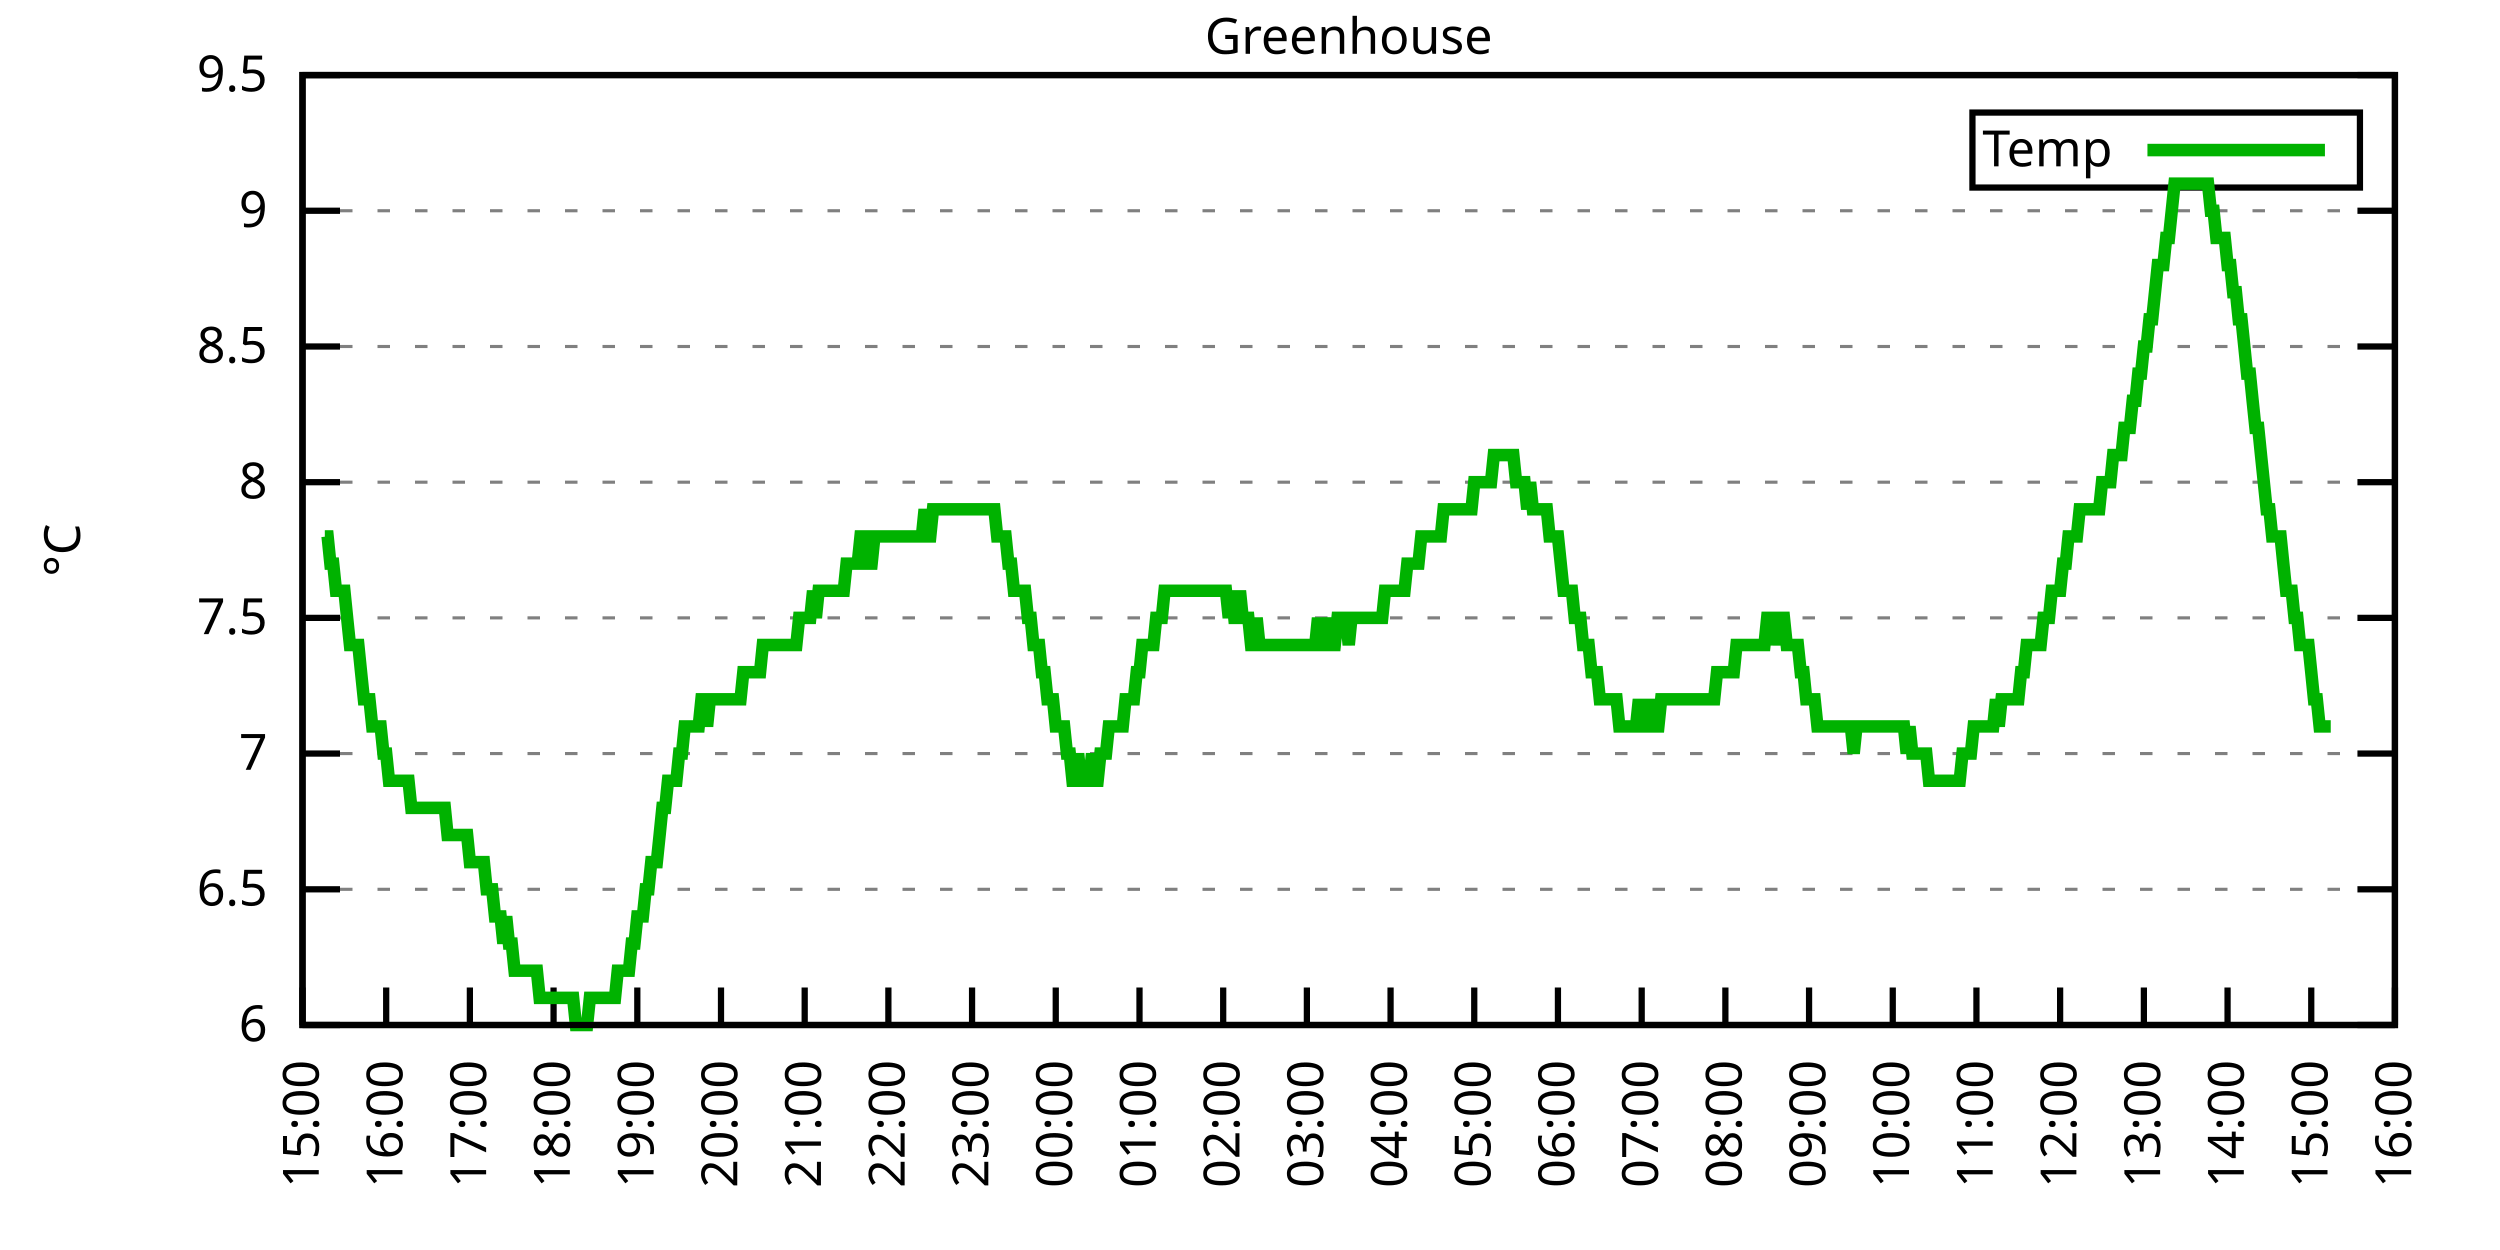
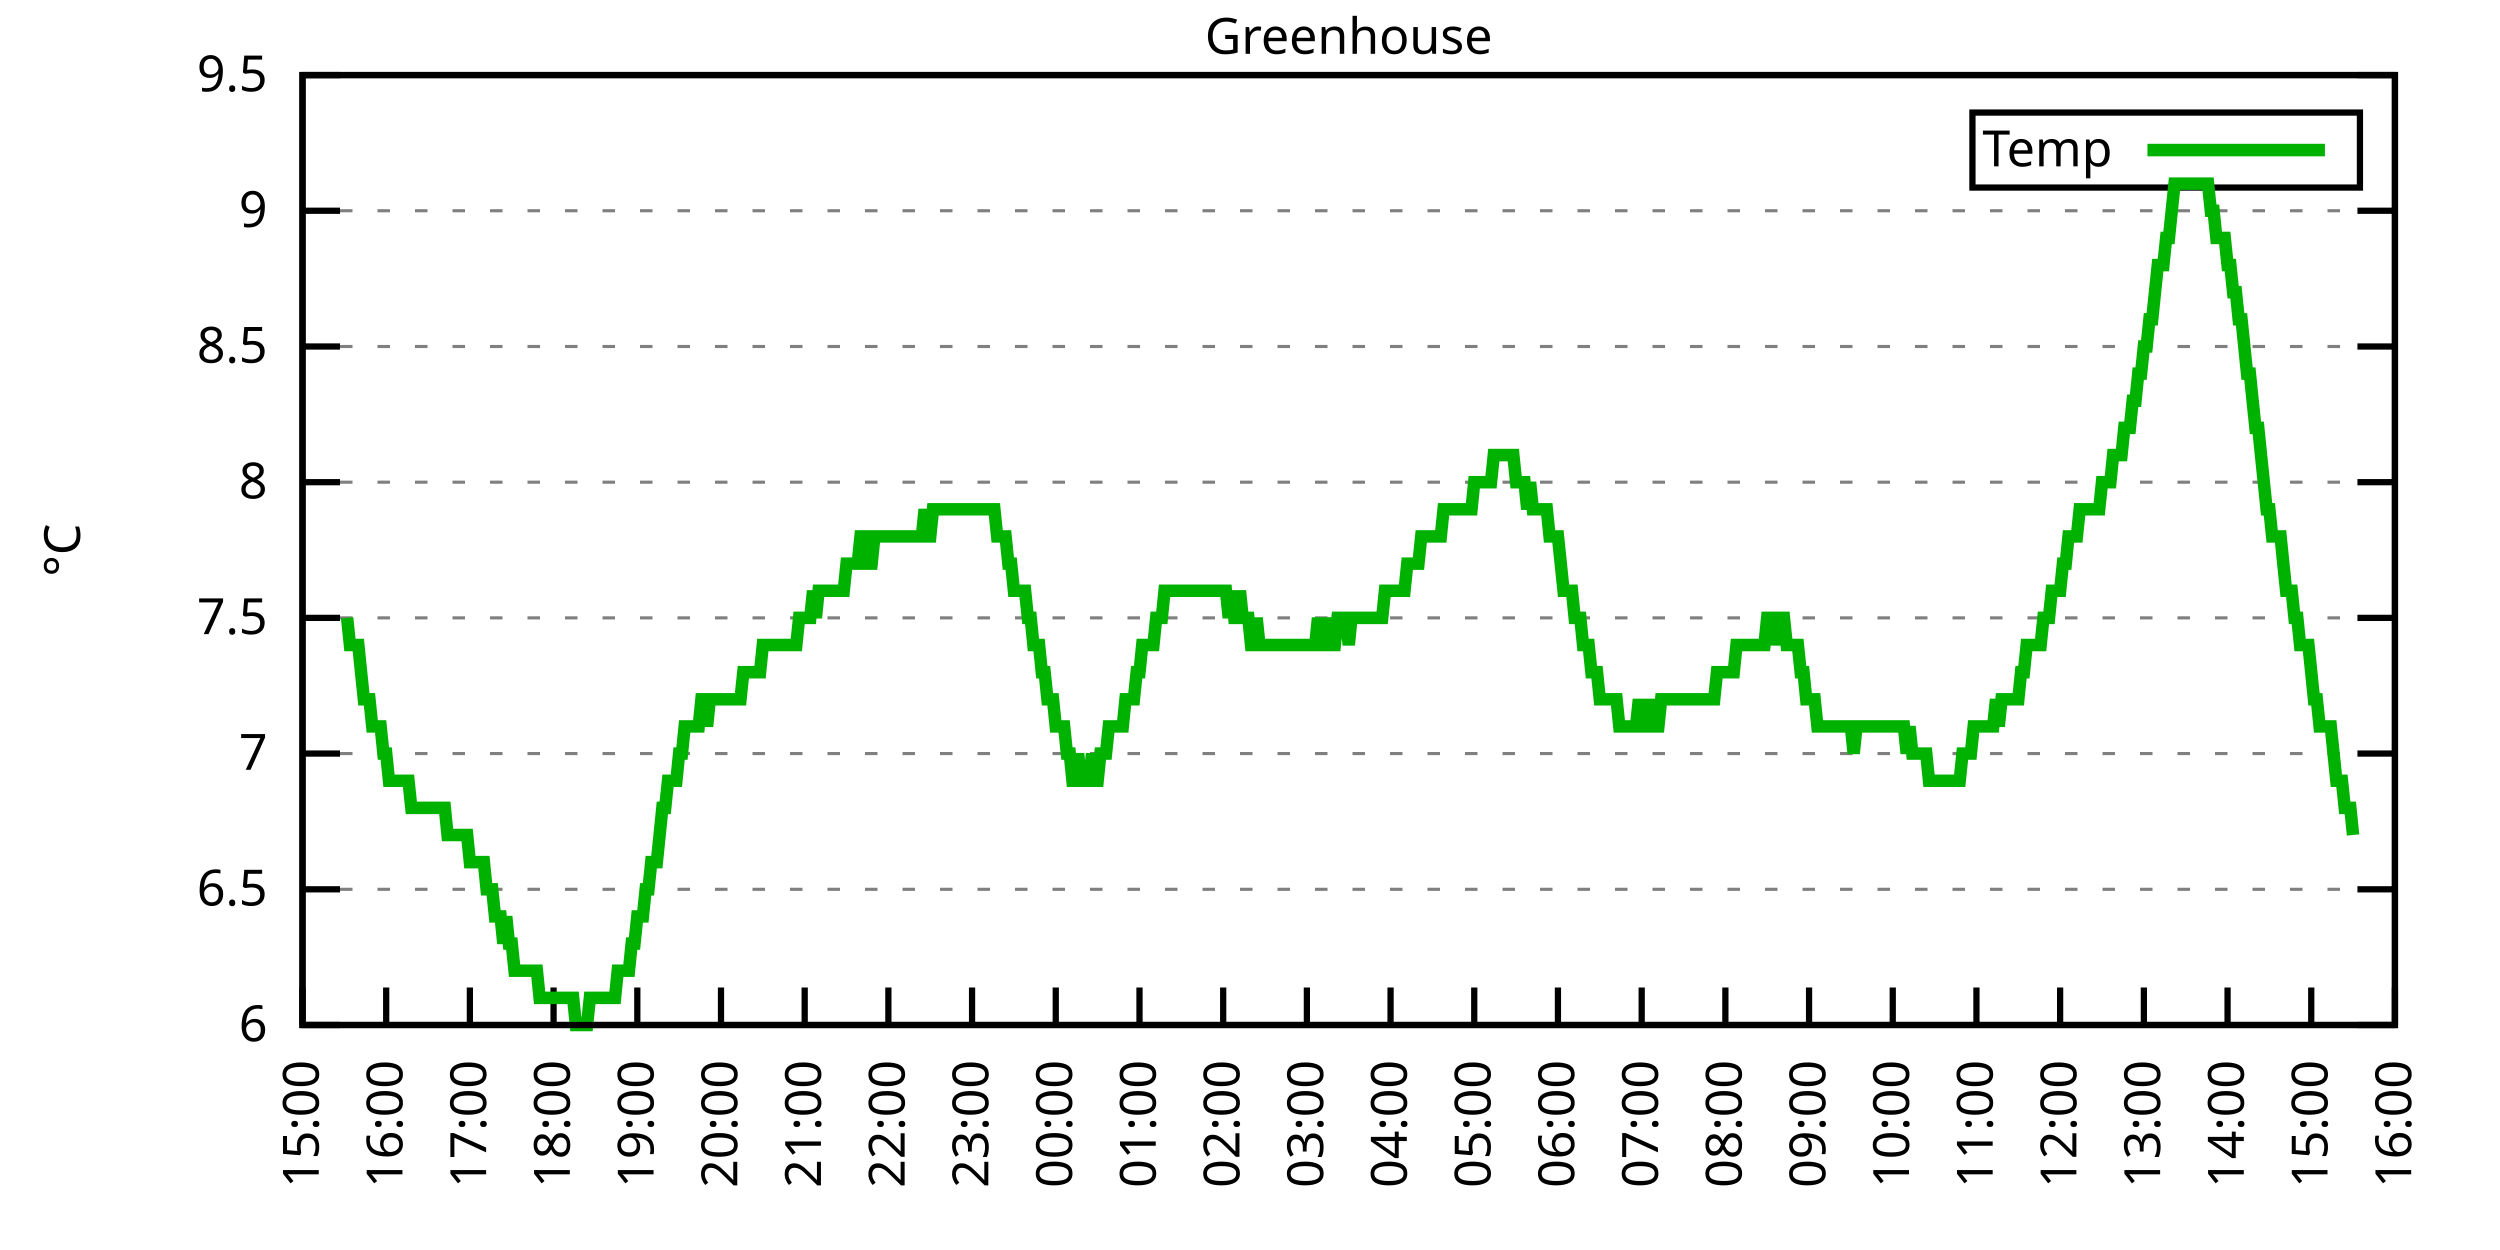
<svg xmlns="http://www.w3.org/2000/svg" xmlns:xlink="http://www.w3.org/1999/xlink" width="400" height="200" viewBox="0 0 400 200">
  <g id="gnuplot_canvas">
    <rect x="0" y="0" width="400" height="200" fill="none" />
    <defs>
      <circle id="gpDot" r="0.5" stroke-width="0.5" stroke="currentColor" />
      <path id="gpPt0" stroke-width="0.333" stroke="currentColor" d="M-1,0 h2 M0,-1 v2" />
      <path id="gpPt1" stroke-width="0.333" stroke="currentColor" d="M-1,-1 L1,1 M1,-1 L-1,1" />
      <path id="gpPt2" stroke-width="0.333" stroke="currentColor" d="M-1,0 L1,0 M0,-1 L0,1 M-1,-1 L1,1 M-1,1 L1,-1" />
      <rect id="gpPt3" stroke-width="0.333" stroke="currentColor" x="-1" y="-1" width="2" height="2" />
      <rect id="gpPt4" stroke-width="0.333" stroke="currentColor" fill="currentColor" x="-1" y="-1" width="2" height="2" />
      <circle id="gpPt5" stroke-width="0.333" stroke="currentColor" cx="0" cy="0" r="1" />
      <use xlink:href="#gpPt5" id="gpPt6" fill="currentColor" stroke="none" />
      <path id="gpPt7" stroke-width="0.333" stroke="currentColor" d="M0,-1.33 L-1.33,0.67 L1.33,0.67 z" />
      <use xlink:href="#gpPt7" id="gpPt8" fill="currentColor" stroke="none" />
      <use xlink:href="#gpPt7" id="gpPt9" stroke="currentColor" transform="rotate(180)" />
      <use xlink:href="#gpPt9" id="gpPt10" fill="currentColor" stroke="none" />
      <use xlink:href="#gpPt3" id="gpPt11" stroke="currentColor" transform="rotate(45)" />
      <use xlink:href="#gpPt11" id="gpPt12" fill="currentColor" stroke="none" />
      <path id="gpPt13" stroke-width="0.333" stroke="currentColor" d="M0,1.330 L1.265,0.411 L0.782,-1.067 L-0.782,-1.076 L-1.265,0.411 z" />
      <use xlink:href="#gpPt13" id="gpPt14" fill="currentColor" stroke="none" />
      <filter id="textbox" filterUnits="objectBoundingBox" x="0" y="0" height="1" width="1">
        <feFlood flood-color="white" flood-opacity="1" result="bgnd" />
        <feComposite in="SourceGraphic" in2="bgnd" operator="atop" />
      </filter>
      <filter id="greybox" filterUnits="objectBoundingBox" x="0" y="0" height="1" width="1">
        <feFlood flood-color="lightgrey" flood-opacity="1" result="grey" />
        <feComposite in="SourceGraphic" in2="grey" operator="atop" />
      </filter>
    </defs>
    <g fill="none" color="white" stroke="currentColor" stroke-width="1.00" stroke-linecap="butt" stroke-linejoin="miter">
</g>
    <g fill="none" color="black" stroke="currentColor" stroke-width="1.00" stroke-linecap="butt" stroke-linejoin="miter">
      <g stroke="none" shape-rendering="crispEdges">
        <polygon fill="rgb(255, 255, 255)" points="48.40,164.00 383.18,164.00 383.18,12.02 48.40,12.02 " />
      </g>
    </g>
    <g fill="none" color="black" stroke="currentColor" stroke-width="1.00" stroke-linecap="butt" stroke-linejoin="miter">
</g>
    <g fill="none" color="black" stroke="black" stroke-width="0.50" stroke-linecap="butt" stroke-linejoin="miter">
</g>
    <g fill="none" color="gray" stroke="currentColor" stroke-width="0.50" stroke-linecap="butt" stroke-linejoin="miter">
      <path stroke="gray" stroke-dasharray="2,4" class="gridline" d="M48.40,164.00 L383.19,164.00  " />
    </g>
    <g fill="none" color="gray" stroke="gray" stroke-width="1.00" stroke-linecap="butt" stroke-linejoin="miter">
</g>
    <g fill="none" color="black" stroke="currentColor" stroke-width="1.00" stroke-linecap="butt" stroke-linejoin="miter">
      <path stroke="black" d="M48.40,164.00 L54.40,164.00 M383.19,164.00 L377.19,164.00  " />
      <g transform="translate(42.80,166.60)" stroke="none" fill="black" font-family="Sans" font-size="8.00" text-anchor="end">
        <text>
          <tspan font-family="Sans"> 6</tspan>
        </text>
      </g>
    </g>
    <g fill="none" color="black" stroke="currentColor" stroke-width="1.00" stroke-linecap="butt" stroke-linejoin="miter">
</g>
    <g fill="none" color="black" stroke="black" stroke-width="0.50" stroke-linecap="butt" stroke-linejoin="miter">
</g>
    <g fill="none" color="gray" stroke="currentColor" stroke-width="0.50" stroke-linecap="butt" stroke-linejoin="miter">
      <path stroke="gray" stroke-dasharray="2,4" class="gridline" d="M48.40,142.29 L383.19,142.29  " />
    </g>
    <g fill="none" color="gray" stroke="gray" stroke-width="1.00" stroke-linecap="butt" stroke-linejoin="miter">
</g>
    <g fill="none" color="black" stroke="currentColor" stroke-width="1.00" stroke-linecap="butt" stroke-linejoin="miter">
      <path stroke="black" d="M48.40,142.29 L54.40,142.29 M383.19,142.29 L377.19,142.29  " />
      <g transform="translate(42.80,144.89)" stroke="none" fill="black" font-family="Sans" font-size="8.00" text-anchor="end">
        <text>
          <tspan font-family="Sans"> 6.5</tspan>
        </text>
      </g>
    </g>
    <g fill="none" color="black" stroke="currentColor" stroke-width="1.00" stroke-linecap="butt" stroke-linejoin="miter">
</g>
    <g fill="none" color="black" stroke="black" stroke-width="0.50" stroke-linecap="butt" stroke-linejoin="miter">
</g>
    <g fill="none" color="gray" stroke="currentColor" stroke-width="0.50" stroke-linecap="butt" stroke-linejoin="miter">
      <path stroke="gray" stroke-dasharray="2,4" class="gridline" d="M48.40,120.57 L383.19,120.57  " />
    </g>
    <g fill="none" color="gray" stroke="gray" stroke-width="1.00" stroke-linecap="butt" stroke-linejoin="miter">
</g>
    <g fill="none" color="black" stroke="currentColor" stroke-width="1.00" stroke-linecap="butt" stroke-linejoin="miter">
      <path stroke="black" d="M48.40,120.57 L54.40,120.57 M383.19,120.57 L377.19,120.57  " />
      <g transform="translate(42.80,123.17)" stroke="none" fill="black" font-family="Sans" font-size="8.00" text-anchor="end">
        <text>
          <tspan font-family="Sans"> 7</tspan>
        </text>
      </g>
    </g>
    <g fill="none" color="black" stroke="currentColor" stroke-width="1.00" stroke-linecap="butt" stroke-linejoin="miter">
</g>
    <g fill="none" color="black" stroke="black" stroke-width="0.50" stroke-linecap="butt" stroke-linejoin="miter">
</g>
    <g fill="none" color="gray" stroke="currentColor" stroke-width="0.50" stroke-linecap="butt" stroke-linejoin="miter">
      <path stroke="gray" stroke-dasharray="2,4" class="gridline" d="M48.40,98.86 L383.19,98.86  " />
    </g>
    <g fill="none" color="gray" stroke="gray" stroke-width="1.00" stroke-linecap="butt" stroke-linejoin="miter">
</g>
    <g fill="none" color="black" stroke="currentColor" stroke-width="1.00" stroke-linecap="butt" stroke-linejoin="miter">
      <path stroke="black" d="M48.40,98.86 L54.40,98.86 M383.19,98.86 L377.19,98.86  " />
      <g transform="translate(42.80,101.46)" stroke="none" fill="black" font-family="Sans" font-size="8.00" text-anchor="end">
        <text>
          <tspan font-family="Sans"> 7.5</tspan>
        </text>
      </g>
    </g>
    <g fill="none" color="black" stroke="currentColor" stroke-width="1.00" stroke-linecap="butt" stroke-linejoin="miter">
</g>
    <g fill="none" color="black" stroke="black" stroke-width="0.50" stroke-linecap="butt" stroke-linejoin="miter">
</g>
    <g fill="none" color="gray" stroke="currentColor" stroke-width="0.50" stroke-linecap="butt" stroke-linejoin="miter">
      <path stroke="gray" stroke-dasharray="2,4" class="gridline" d="M48.40,77.15 L383.19,77.15  " />
    </g>
    <g fill="none" color="gray" stroke="gray" stroke-width="1.00" stroke-linecap="butt" stroke-linejoin="miter">
</g>
    <g fill="none" color="black" stroke="currentColor" stroke-width="1.00" stroke-linecap="butt" stroke-linejoin="miter">
      <path stroke="black" d="M48.40,77.15 L54.40,77.15 M383.19,77.15 L377.19,77.15  " />
      <g transform="translate(42.80,79.75)" stroke="none" fill="black" font-family="Sans" font-size="8.00" text-anchor="end">
        <text>
          <tspan font-family="Sans"> 8</tspan>
        </text>
      </g>
    </g>
    <g fill="none" color="black" stroke="currentColor" stroke-width="1.00" stroke-linecap="butt" stroke-linejoin="miter">
</g>
    <g fill="none" color="black" stroke="black" stroke-width="0.50" stroke-linecap="butt" stroke-linejoin="miter">
</g>
    <g fill="none" color="gray" stroke="currentColor" stroke-width="0.50" stroke-linecap="butt" stroke-linejoin="miter">
      <path stroke="gray" stroke-dasharray="2,4" class="gridline" d="M48.40,55.44 L383.19,55.44  " />
    </g>
    <g fill="none" color="gray" stroke="gray" stroke-width="1.00" stroke-linecap="butt" stroke-linejoin="miter">
</g>
    <g fill="none" color="black" stroke="currentColor" stroke-width="1.00" stroke-linecap="butt" stroke-linejoin="miter">
      <path stroke="black" d="M48.40,55.44 L54.40,55.44 M383.19,55.44 L377.19,55.44  " />
      <g transform="translate(42.80,58.04)" stroke="none" fill="black" font-family="Sans" font-size="8.00" text-anchor="end">
        <text>
          <tspan font-family="Sans"> 8.5</tspan>
        </text>
      </g>
    </g>
    <g fill="none" color="black" stroke="currentColor" stroke-width="1.00" stroke-linecap="butt" stroke-linejoin="miter">
</g>
    <g fill="none" color="black" stroke="black" stroke-width="0.50" stroke-linecap="butt" stroke-linejoin="miter">
</g>
    <g fill="none" color="gray" stroke="currentColor" stroke-width="0.50" stroke-linecap="butt" stroke-linejoin="miter">
      <path stroke="gray" stroke-dasharray="2,4" class="gridline" d="M48.40,33.72 L383.19,33.72  " />
    </g>
    <g fill="none" color="gray" stroke="gray" stroke-width="1.00" stroke-linecap="butt" stroke-linejoin="miter">
</g>
    <g fill="none" color="black" stroke="currentColor" stroke-width="1.00" stroke-linecap="butt" stroke-linejoin="miter">
      <path stroke="black" d="M48.40,33.72 L54.40,33.72 M383.19,33.72 L377.19,33.72  " />
      <g transform="translate(42.80,36.32)" stroke="none" fill="black" font-family="Sans" font-size="8.00" text-anchor="end">
        <text>
          <tspan font-family="Sans"> 9</tspan>
        </text>
      </g>
    </g>
    <g fill="none" color="black" stroke="currentColor" stroke-width="1.00" stroke-linecap="butt" stroke-linejoin="miter">
</g>
    <g fill="none" color="black" stroke="black" stroke-width="0.50" stroke-linecap="butt" stroke-linejoin="miter">
</g>
    <g fill="none" color="gray" stroke="currentColor" stroke-width="0.50" stroke-linecap="butt" stroke-linejoin="miter">
      <path stroke="gray" stroke-dasharray="2,4" class="gridline" d="M48.40,12.01 L383.19,12.01  " />
    </g>
    <g fill="none" color="gray" stroke="gray" stroke-width="1.00" stroke-linecap="butt" stroke-linejoin="miter">
</g>
    <g fill="none" color="black" stroke="currentColor" stroke-width="1.00" stroke-linecap="butt" stroke-linejoin="miter">
      <path stroke="black" d="M48.40,12.01 L54.40,12.01 M383.19,12.01 L377.19,12.01  " />
      <g transform="translate(42.80,14.61)" stroke="none" fill="black" font-family="Sans" font-size="8.00" text-anchor="end">
        <text>
          <tspan font-family="Sans"> 9.5</tspan>
        </text>
      </g>
    </g>
    <g fill="none" color="black" stroke="currentColor" stroke-width="1.00" stroke-linecap="butt" stroke-linejoin="miter">
      <path stroke="black" d="M48.40,164.00 L48.40,158.00  " />
      <g transform="translate(51.00,169.60) rotate(270.00)" stroke="none" fill="black" font-family="Sans" font-size="8.00" text-anchor="end">
        <text>
          <tspan font-family="Sans">15:00</tspan>
        </text>
      </g>
    </g>
    <g fill="none" color="black" stroke="currentColor" stroke-width="1.00" stroke-linecap="butt" stroke-linejoin="miter">
      <path stroke="black" d="M61.79,164.00 L61.79,158.00  " />
      <g transform="translate(64.39,169.60) rotate(270.00)" stroke="none" fill="black" font-family="Sans" font-size="8.00" text-anchor="end">
        <text>
          <tspan font-family="Sans">16:00</tspan>
        </text>
      </g>
    </g>
    <g fill="none" color="black" stroke="currentColor" stroke-width="1.00" stroke-linecap="butt" stroke-linejoin="miter">
      <path stroke="black" d="M75.18,164.00 L75.18,158.00  " />
      <g transform="translate(77.78,169.60) rotate(270.00)" stroke="none" fill="black" font-family="Sans" font-size="8.00" text-anchor="end">
        <text>
          <tspan font-family="Sans">17:00</tspan>
        </text>
      </g>
    </g>
    <g fill="none" color="black" stroke="currentColor" stroke-width="1.00" stroke-linecap="butt" stroke-linejoin="miter">
      <path stroke="black" d="M88.57,164.00 L88.57,158.00  " />
      <g transform="translate(91.17,169.60) rotate(270.00)" stroke="none" fill="black" font-family="Sans" font-size="8.00" text-anchor="end">
        <text>
          <tspan font-family="Sans">18:00</tspan>
        </text>
      </g>
    </g>
    <g fill="none" color="black" stroke="currentColor" stroke-width="1.00" stroke-linecap="butt" stroke-linejoin="miter">
      <path stroke="black" d="M101.97,164.00 L101.97,158.00  " />
      <g transform="translate(104.57,169.60) rotate(270.00)" stroke="none" fill="black" font-family="Sans" font-size="8.00" text-anchor="end">
        <text>
          <tspan font-family="Sans">19:00</tspan>
        </text>
      </g>
    </g>
    <g fill="none" color="black" stroke="currentColor" stroke-width="1.00" stroke-linecap="butt" stroke-linejoin="miter">
      <path stroke="black" d="M115.36,164.00 L115.36,158.00  " />
      <g transform="translate(117.96,169.60) rotate(270.00)" stroke="none" fill="black" font-family="Sans" font-size="8.00" text-anchor="end">
        <text>
          <tspan font-family="Sans">20:00</tspan>
        </text>
      </g>
    </g>
    <g fill="none" color="black" stroke="currentColor" stroke-width="1.00" stroke-linecap="butt" stroke-linejoin="miter">
      <path stroke="black" d="M128.75,164.00 L128.75,158.00  " />
      <g transform="translate(131.35,169.60) rotate(270.00)" stroke="none" fill="black" font-family="Sans" font-size="8.00" text-anchor="end">
        <text>
          <tspan font-family="Sans">21:00</tspan>
        </text>
      </g>
    </g>
    <g fill="none" color="black" stroke="currentColor" stroke-width="1.00" stroke-linecap="butt" stroke-linejoin="miter">
      <path stroke="black" d="M142.14,164.00 L142.14,158.00  " />
      <g transform="translate(144.74,169.60) rotate(270.00)" stroke="none" fill="black" font-family="Sans" font-size="8.00" text-anchor="end">
        <text>
          <tspan font-family="Sans">22:00</tspan>
        </text>
      </g>
    </g>
    <g fill="none" color="black" stroke="currentColor" stroke-width="1.00" stroke-linecap="butt" stroke-linejoin="miter">
      <path stroke="black" d="M155.53,164.00 L155.53,158.00  " />
      <g transform="translate(158.13,169.60) rotate(270.00)" stroke="none" fill="black" font-family="Sans" font-size="8.00" text-anchor="end">
        <text>
          <tspan font-family="Sans">23:00</tspan>
        </text>
      </g>
    </g>
    <g fill="none" color="black" stroke="currentColor" stroke-width="1.00" stroke-linecap="butt" stroke-linejoin="miter">
      <path stroke="black" d="M168.92,164.00 L168.92,158.00  " />
      <g transform="translate(171.52,169.60) rotate(270.00)" stroke="none" fill="black" font-family="Sans" font-size="8.00" text-anchor="end">
        <text>
          <tspan font-family="Sans">00:00</tspan>
        </text>
      </g>
    </g>
    <g fill="none" color="black" stroke="currentColor" stroke-width="1.00" stroke-linecap="butt" stroke-linejoin="miter">
      <path stroke="black" d="M182.32,164.00 L182.32,158.00  " />
      <g transform="translate(184.92,169.60) rotate(270.00)" stroke="none" fill="black" font-family="Sans" font-size="8.00" text-anchor="end">
        <text>
          <tspan font-family="Sans">01:00</tspan>
        </text>
      </g>
    </g>
    <g fill="none" color="black" stroke="currentColor" stroke-width="1.00" stroke-linecap="butt" stroke-linejoin="miter">
      <path stroke="black" d="M195.71,164.00 L195.71,158.00  " />
      <g transform="translate(198.31,169.60) rotate(270.00)" stroke="none" fill="black" font-family="Sans" font-size="8.00" text-anchor="end">
        <text>
          <tspan font-family="Sans">02:00</tspan>
        </text>
      </g>
    </g>
    <g fill="none" color="black" stroke="currentColor" stroke-width="1.00" stroke-linecap="butt" stroke-linejoin="miter">
      <path stroke="black" d="M209.10,164.00 L209.10,158.00  " />
      <g transform="translate(211.70,169.60) rotate(270.00)" stroke="none" fill="black" font-family="Sans" font-size="8.00" text-anchor="end">
        <text>
          <tspan font-family="Sans">03:00</tspan>
        </text>
      </g>
    </g>
    <g fill="none" color="black" stroke="currentColor" stroke-width="1.00" stroke-linecap="butt" stroke-linejoin="miter">
      <path stroke="black" d="M222.49,164.00 L222.49,158.00  " />
      <g transform="translate(225.09,169.60) rotate(270.00)" stroke="none" fill="black" font-family="Sans" font-size="8.00" text-anchor="end">
        <text>
          <tspan font-family="Sans">04:00</tspan>
        </text>
      </g>
    </g>
    <g fill="none" color="black" stroke="currentColor" stroke-width="1.00" stroke-linecap="butt" stroke-linejoin="miter">
      <path stroke="black" d="M235.88,164.00 L235.88,158.00  " />
      <g transform="translate(238.48,169.60) rotate(270.00)" stroke="none" fill="black" font-family="Sans" font-size="8.00" text-anchor="end">
        <text>
          <tspan font-family="Sans">05:00</tspan>
        </text>
      </g>
    </g>
    <g fill="none" color="black" stroke="currentColor" stroke-width="1.00" stroke-linecap="butt" stroke-linejoin="miter">
      <path stroke="black" d="M249.27,164.00 L249.27,158.00  " />
      <g transform="translate(251.87,169.60) rotate(270.00)" stroke="none" fill="black" font-family="Sans" font-size="8.00" text-anchor="end">
        <text>
          <tspan font-family="Sans">06:00</tspan>
        </text>
      </g>
    </g>
    <g fill="none" color="black" stroke="currentColor" stroke-width="1.00" stroke-linecap="butt" stroke-linejoin="miter">
      <path stroke="black" d="M262.67,164.00 L262.67,158.00  " />
      <g transform="translate(265.27,169.60) rotate(270.00)" stroke="none" fill="black" font-family="Sans" font-size="8.00" text-anchor="end">
        <text>
          <tspan font-family="Sans">07:00</tspan>
        </text>
      </g>
    </g>
    <g fill="none" color="black" stroke="currentColor" stroke-width="1.00" stroke-linecap="butt" stroke-linejoin="miter">
      <path stroke="black" d="M276.06,164.00 L276.06,158.00  " />
      <g transform="translate(278.66,169.60) rotate(270.00)" stroke="none" fill="black" font-family="Sans" font-size="8.00" text-anchor="end">
        <text>
          <tspan font-family="Sans">08:00</tspan>
        </text>
      </g>
    </g>
    <g fill="none" color="black" stroke="currentColor" stroke-width="1.00" stroke-linecap="butt" stroke-linejoin="miter">
      <path stroke="black" d="M289.45,164.00 L289.45,158.00  " />
      <g transform="translate(292.05,169.60) rotate(270.00)" stroke="none" fill="black" font-family="Sans" font-size="8.00" text-anchor="end">
        <text>
          <tspan font-family="Sans">09:00</tspan>
        </text>
      </g>
    </g>
    <g fill="none" color="black" stroke="currentColor" stroke-width="1.00" stroke-linecap="butt" stroke-linejoin="miter">
      <path stroke="black" d="M302.84,164.00 L302.84,158.00  " />
      <g transform="translate(305.44,169.60) rotate(270.00)" stroke="none" fill="black" font-family="Sans" font-size="8.00" text-anchor="end">
        <text>
          <tspan font-family="Sans">10:00</tspan>
        </text>
      </g>
    </g>
    <g fill="none" color="black" stroke="currentColor" stroke-width="1.00" stroke-linecap="butt" stroke-linejoin="miter">
      <path stroke="black" d="M316.23,164.00 L316.23,158.00  " />
      <g transform="translate(318.83,169.60) rotate(270.00)" stroke="none" fill="black" font-family="Sans" font-size="8.00" text-anchor="end">
        <text>
          <tspan font-family="Sans">11:00</tspan>
        </text>
      </g>
    </g>
    <g fill="none" color="black" stroke="currentColor" stroke-width="1.00" stroke-linecap="butt" stroke-linejoin="miter">
      <path stroke="black" d="M329.62,164.00 L329.62,158.00  " />
      <g transform="translate(332.22,169.60) rotate(270.00)" stroke="none" fill="black" font-family="Sans" font-size="8.00" text-anchor="end">
        <text>
          <tspan font-family="Sans">12:00</tspan>
        </text>
      </g>
    </g>
    <g fill="none" color="black" stroke="currentColor" stroke-width="1.00" stroke-linecap="butt" stroke-linejoin="miter">
      <path stroke="black" d="M343.02,164.00 L343.02,158.00  " />
      <g transform="translate(345.62,169.60) rotate(270.00)" stroke="none" fill="black" font-family="Sans" font-size="8.00" text-anchor="end">
        <text>
          <tspan font-family="Sans">13:00</tspan>
        </text>
      </g>
    </g>
    <g fill="none" color="black" stroke="currentColor" stroke-width="1.00" stroke-linecap="butt" stroke-linejoin="miter">
      <path stroke="black" d="M356.41,164.00 L356.41,158.00  " />
      <g transform="translate(359.01,169.60) rotate(270.00)" stroke="none" fill="black" font-family="Sans" font-size="8.00" text-anchor="end">
        <text>
          <tspan font-family="Sans">14:00</tspan>
        </text>
      </g>
    </g>
    <g fill="none" color="black" stroke="currentColor" stroke-width="1.00" stroke-linecap="butt" stroke-linejoin="miter">
      <path stroke="black" d="M369.80,164.00 L369.80,158.00  " />
      <g transform="translate(372.40,169.60) rotate(270.00)" stroke="none" fill="black" font-family="Sans" font-size="8.00" text-anchor="end">
        <text>
          <tspan font-family="Sans">15:00</tspan>
        </text>
      </g>
    </g>
    <g fill="none" color="black" stroke="currentColor" stroke-width="1.00" stroke-linecap="butt" stroke-linejoin="miter">
      <path stroke="black" d="M383.19,164.00 L383.19,158.00  " />
      <g transform="translate(385.79,169.60) rotate(270.00)" stroke="none" fill="black" font-family="Sans" font-size="8.00" text-anchor="end">
        <text>
          <tspan font-family="Sans">16:00</tspan>
        </text>
      </g>
    </g>
    <g fill="none" color="black" stroke="currentColor" stroke-width="1.00" stroke-linecap="butt" stroke-linejoin="miter">
</g>
    <g fill="none" color="black" stroke="currentColor" stroke-width="1.00" stroke-linecap="butt" stroke-linejoin="miter">
      <path stroke="black" d="M48.40,12.01 L48.40,164.00 L383.19,164.00 L383.19,12.01 L48.40,12.01 Z  " />
    </g>
    <g fill="none" color="black" stroke="currentColor" stroke-width="1.00" stroke-linecap="butt" stroke-linejoin="miter">
</g>
    <g fill="none" color="black" stroke="currentColor" stroke-width="1.00" stroke-linecap="butt" stroke-linejoin="miter">
      <path stroke="black" d="M315.59,30.01 L315.59,18.01 L377.59,18.01 L377.59,30.01 L315.59,30.01 Z  " />
    </g>
    <g id="Greenhouse_plot_1">
      <g fill="none" color="white" stroke="black" stroke-width="2.00" stroke-linecap="butt" stroke-linejoin="miter">
</g>
      <g fill="none" color="black" stroke="currentColor" stroke-width="2.00" stroke-linecap="butt" stroke-linejoin="miter">
        <g transform="translate(337.99,26.61)" stroke="none" fill="black" font-family="Sans" font-size="8.00" text-anchor="end">
          <text>
            <tspan font-family="Sans">Temp</tspan>
          </text>
        </g>
      </g>
      <g fill="none" color="black" stroke="currentColor" stroke-width="2.00" stroke-linecap="butt" stroke-linejoin="miter">
-         <path stroke="rgb(  0, 178,   0)" d="M343.59,24.01 L371.99,24.01 M51.97,85.83 L52.42,85.83 L52.86,90.18 L53.31,90.18 L53.76,94.52 L54.20,94.52   L54.65,94.52 L55.10,94.52 L55.54,98.86 L55.99,103.20 L56.43,103.20 L56.88,103.20 L57.33,103.20 L57.77,107.55   L58.22,111.89 L58.67,111.89 L59.11,111.89 L59.56,116.23 L60.01,116.23 L60.45,116.23 L60.90,116.23 L61.35,120.57   L61.79,120.57 L62.24,124.92 L62.68,124.92 L63.13,124.92 L63.58,124.92 L64.02,124.92 L64.47,124.92 L64.92,124.92   L65.36,124.92 L65.81,129.26 L66.26,129.26 L66.70,129.26 L67.15,129.26 L67.59,129.26 L68.04,129.26 L68.49,129.26   L68.93,129.26 L69.38,129.26 L69.83,129.26 L70.27,129.26 L70.72,129.26 L71.17,129.26 L71.61,133.60 L72.06,133.60   L72.50,133.60 L72.95,133.60 L73.40,133.60 L73.84,133.60 L74.29,133.60 L74.74,133.60 L75.18,137.94 L75.63,137.94   L76.08,137.94 L76.52,137.94 L76.97,137.94 L77.42,137.94 L77.86,142.29 L78.31,142.29 L78.75,142.29 L79.20,146.63   L79.65,146.63 L80.09,146.63 L80.54,150.97 L80.99,146.63 L81.43,150.97 L81.88,150.97 L82.33,155.31 L82.77,155.31   L83.22,155.31 L83.66,155.31 L84.11,155.31 L84.56,155.31 L85.00,155.31 L85.45,155.31 L85.90,155.31 L86.34,159.66   L86.79,159.66 L87.24,159.66 L87.68,159.66 L88.13,159.66 L88.57,159.66 L89.02,159.66 L89.47,159.66 L89.91,159.66   L90.36,159.66 L90.81,159.66 L91.25,159.66 L91.70,159.66 L92.15,164.00 L92.59,164.00 L93.04,164.00 L93.49,164.00   L93.93,164.00 L94.38,159.66 L94.82,159.66 L95.27,159.66 L95.72,159.66 L96.16,159.66 L96.61,159.66 L97.06,159.66   L97.50,159.66 L97.95,159.66 L98.40,159.66 L98.84,155.31 L99.29,155.31 L99.73,155.31 L100.18,155.31 L100.63,155.31   L101.07,150.97 L101.52,150.97 L101.97,146.63 L102.41,146.63 L102.86,146.63 L103.31,142.29 L103.75,142.29 L104.20,137.94   L104.64,137.94 L105.09,137.94 L105.54,133.60 L105.98,129.26 L106.43,129.26 L106.88,124.92 L107.32,124.92 L107.77,124.92   L108.22,124.92 L108.66,120.57 L109.11,120.57 L109.55,116.23 L110.00,116.23 L110.45,116.23 L110.89,116.23 L111.34,116.23   L111.79,116.23 L112.23,111.89 L112.68,111.89 L113.13,116.23 L113.57,111.89 L114.02,111.89 L114.47,111.89 L114.91,111.89   L115.36,111.89 L115.80,111.89 L116.25,111.89 L116.70,111.89 L117.14,111.89 L117.59,111.89 L118.04,111.89 L118.48,111.89   L118.93,107.55 L119.38,107.55 L119.82,107.55 L120.27,107.55 L120.71,107.55 L121.16,107.55 L121.61,107.55 L122.05,103.20   L122.50,103.20 L122.95,103.20 L123.39,103.20 L123.84,103.20 L124.29,103.20 L124.73,103.20 L125.18,103.20 L125.62,103.20   L126.07,103.20 L126.52,103.20 L126.96,103.20 L127.41,103.20 L127.86,98.86 L128.30,98.86 L128.75,98.86 L129.20,98.86   L129.64,98.86 L130.09,94.52 L130.54,98.86 L130.98,94.52 L131.43,94.52 L131.87,94.52 L132.32,94.52 L132.77,94.52   L133.21,94.52 L133.66,94.52 L134.11,94.52 L134.55,94.52 L135.00,94.52 L135.45,90.18 L135.89,90.18 L136.34,90.18   L136.78,90.18 L137.23,90.18 L137.68,85.83 L138.12,85.83 L138.57,90.18 L139.02,90.18 L139.46,90.18 L139.91,85.83   L140.36,85.83 L140.80,85.83 L141.25,85.83 L141.69,85.83 L142.14,85.83 L142.59,85.83 L143.03,85.83 L143.48,85.83   L143.93,85.83 L144.37,85.83 L144.82,85.83 L145.27,85.83 L145.71,85.83 L146.16,85.83 L146.61,85.83 L147.05,85.83   L147.50,85.83 L147.94,81.49 L148.39,85.83 L148.84,85.83 L149.28,81.49 L149.73,81.49 L150.18,81.49 L150.62,81.49   L151.07,81.49 L151.52,81.49 L151.96,81.49 L152.41,81.49 L152.85,81.49 L153.30,81.49 L153.75,81.49 L154.19,81.49   L154.64,81.49 L155.09,81.49 L155.53,81.49 L155.98,81.49 L156.43,81.49 L156.87,81.49 L157.32,81.49 L157.76,81.49   L158.21,81.49 L158.66,81.49 L159.10,81.49 L159.55,85.83 L160.00,85.83 L160.44,85.83 L160.89,85.83 L161.34,90.18   L161.78,90.18 L162.23,94.52 L162.67,94.52 L163.12,94.52 L163.57,94.52 L164.01,94.52 L164.46,98.86 L164.91,98.86   L165.35,103.20 L165.80,103.20 L166.25,103.20 L166.69,107.55 L167.14,107.55 L167.59,111.89 L168.03,111.89 L168.48,111.89   L168.92,116.23 L169.37,116.23 L169.82,116.23 L170.26,116.23 L170.71,120.57 L171.16,120.57 L171.60,124.92 L172.05,124.92   L172.50,120.57 L172.94,124.92 L173.39,124.92 L173.83,124.92 L174.28,124.92 L174.73,120.57 L175.17,124.92 L175.62,124.92   L176.07,120.57 L176.51,120.57 L176.96,120.57 L177.41,116.23 L177.85,116.23 L178.30,116.23 L178.74,116.23 L179.19,116.23   L179.64,116.23 L180.08,111.89 L180.53,111.89 L180.98,111.89 L181.42,111.89 L181.87,107.55 L182.32,107.55 L182.76,103.20   L183.21,103.20 L183.66,103.20 L184.10,103.20 L184.55,103.20 L184.99,98.86 L185.44,98.86 L185.89,98.86 L186.33,94.52   L186.78,94.52 L187.23,94.52 L187.67,94.52 L188.12,94.52 L188.57,94.52 L189.01,94.52 L189.46,94.52 L189.90,94.52   L190.35,94.52 L190.80,94.52 L191.24,94.52 L191.69,94.52 L192.14,94.52 L192.58,94.52 L193.03,94.52 L193.48,94.52   L193.92,94.52 L194.37,94.52 L194.81,94.52 L195.26,94.52 L195.71,94.52 L196.15,94.52 L196.60,98.86 L197.05,94.52   L197.49,98.86 L197.94,98.86 L198.39,94.52 L198.83,98.86 L199.28,98.86 L199.73,98.86 L200.17,103.20 L200.62,103.20   L201.06,98.86 L201.51,103.20 L201.96,103.20 L202.40,103.20 L202.85,103.20 L203.30,103.20 L203.74,103.20 L204.19,103.20   L204.64,103.20 L205.08,103.20 L205.53,103.20 L205.97,103.20 L206.42,103.20 L206.87,103.20 L207.31,103.20 L207.76,103.20   L208.21,103.20 L208.65,103.20 L209.10,103.20 L209.55,103.20 L209.99,103.20 L210.44,103.20 L210.88,98.86 L211.33,103.20   L211.78,103.20 L212.22,103.20 L212.67,98.86 L213.12,103.20 L213.56,103.20 L214.01,98.86 L214.46,98.86 L214.90,98.86   L215.35,98.86 L215.80,103.20 L216.24,98.86 L216.69,98.86 L217.13,98.86 L217.58,98.86 L218.03,98.86 L218.47,98.86   L218.92,98.86 L219.37,98.86 L219.81,98.86 L220.26,98.86 L220.71,98.86 L221.15,98.86 L221.60,94.52 L222.04,94.52   L222.49,94.52 L222.94,94.52 L223.38,94.52 L223.83,94.52 L224.28,94.52 L224.72,94.52 L225.17,90.18 L225.62,90.18   L226.06,90.18 L226.51,90.18 L226.95,90.18 L227.40,85.83 L227.85,85.83 L228.29,85.83 L228.74,85.83 L229.19,85.83   L229.63,85.83 L230.08,85.83 L230.53,85.83 L230.97,81.49 L231.42,81.49 L231.86,81.49 L232.31,81.49 L232.76,81.49   L233.20,81.49 L233.65,81.49 L234.10,81.49 L234.54,81.49 L234.99,81.49 L235.44,81.49 L235.88,77.15 L236.33,77.15   L236.78,77.15 L237.22,77.15 L237.67,77.15 L238.11,77.15 L238.56,77.15 L239.01,72.81 L239.45,72.81 L239.90,72.81   L240.35,72.81 L240.79,72.81 L241.24,72.81 L241.69,72.81 L242.13,72.81 L242.58,77.15 L243.02,77.15 L243.47,77.15   L243.92,77.15 L244.36,81.49 L244.81,77.15 L245.26,81.49 L245.70,81.49 L246.15,81.49 L246.60,81.49 L247.04,81.49   L247.49,81.49 L247.93,85.83 L248.38,85.83 L248.83,85.83 L249.27,85.83 L249.72,90.18 L250.17,94.52 L250.61,94.52   L251.06,94.52 L251.51,94.52 L251.95,98.86 L252.40,98.86 L252.85,98.86 L253.29,103.20 L253.74,103.20 L254.18,103.20   L254.63,107.55 L255.08,107.55 L255.52,107.55 L255.97,111.89 L256.42,111.89 L256.86,111.89 L257.31,111.89 L257.76,111.89   L258.20,111.89 L258.65,111.89 L259.09,116.23 L259.54,116.23 L259.99,116.23 L260.43,116.23 L260.88,116.23 L261.33,116.23   L261.77,116.23 L262.22,111.89 L262.67,116.23 L263.11,116.23 L263.56,116.23 L264.00,111.89 L264.45,116.23 L264.90,116.23   L265.34,116.23 L265.79,111.89 L266.24,111.89 L266.68,111.89 L267.13,111.89 L267.58,111.89 L268.02,111.89 L268.47,111.89   L268.92,111.89 L269.36,111.89 L269.81,111.89 L270.25,111.89 L270.70,111.89 L271.15,111.89 L271.59,111.89 L272.04,111.89   L272.49,111.89 L272.93,111.89 L273.38,111.89 L273.83,111.89 L274.27,111.89 L274.72,107.55 L275.16,107.55 L275.61,107.55   L276.06,107.55 L276.50,107.55 L276.95,107.55 L277.40,107.55 L277.84,103.20 L278.29,103.20 L278.74,103.20 L279.18,103.20   L279.63,103.20 L280.07,103.20 L280.52,103.20 L280.97,103.20 L281.41,103.20 L281.86,103.20 L282.31,103.20 L282.75,98.86   L283.20,98.86 L283.65,98.86 L284.09,103.20 L284.54,98.86 L284.98,98.86 L285.43,98.86 L285.88,103.20 L286.32,103.20   L286.77,103.20 L287.22,103.20 L287.66,103.20 L288.11,107.55 L288.56,107.55 L289.00,111.89 L289.45,111.89 L289.90,111.89   L290.34,111.89 L290.79,116.23 L291.23,116.23 L291.68,116.23 L292.13,116.23 L292.57,116.23 L293.02,116.23 L293.47,116.23   L293.91,116.23 L294.36,116.23 L294.81,116.23 L295.25,116.23 L295.70,116.23 L296.14,116.23 L296.59,120.57 L297.04,116.23   L297.48,116.23 L297.93,116.23 L298.38,116.23 L298.82,116.23 L299.27,116.23 L299.72,116.23 L300.16,116.23 L300.61,116.23   L301.05,116.23 L301.50,116.23 L301.95,116.23 L302.39,116.23 L302.84,116.23 L303.29,116.23 L303.73,116.23 L304.18,116.23   L304.63,116.23 L305.07,120.57 L305.52,116.23 L305.97,120.57 L306.41,120.57 L306.86,120.57 L307.30,120.57 L307.75,120.57   L308.20,120.57 L308.64,124.92 L309.09,124.92 L309.54,124.92 L309.98,124.92 L310.43,124.92 L310.88,124.92 L311.32,124.92   L311.77,124.92 L312.21,124.92 L312.66,124.92 L313.11,124.92 L313.55,124.92 L314.00,120.57 L314.45,120.57 L314.89,120.57   L315.34,120.57 L315.79,116.23 L316.23,116.23 L316.68,116.23 L317.12,116.23 L317.57,116.23 L318.02,116.23 L318.46,116.23   L318.91,116.23 L319.36,111.89 L319.80,116.23 L320.25,111.89 L320.70,111.89 L321.14,111.89 L321.59,111.89 L322.04,111.89   L322.48,111.89 L322.93,111.89 L323.37,107.55 L323.82,107.55 L324.27,103.20 L324.71,103.20 L325.16,103.20 L325.61,103.20   L326.05,103.20 L326.50,103.20 L326.95,98.86 L327.39,98.86 L327.84,98.86 L328.28,94.52 L328.73,94.52 L329.18,94.52   L329.62,94.52 L330.07,90.18 L330.52,90.18 L330.96,85.83 L331.41,85.83 L331.86,85.83 L332.30,85.83 L332.75,81.49   L333.19,81.49 L333.64,81.49 L334.09,81.49 L334.53,81.49 L334.98,81.49 L335.43,81.49 L335.87,81.49 L336.32,77.15   L336.77,77.15 L337.21,77.15 L337.66,77.15 L338.10,72.81 L338.55,72.81 L339.00,72.81 L339.44,72.81 L339.89,68.46   L340.34,68.46 L340.78,68.46 L341.23,64.12 L341.68,64.12 L342.12,59.78 L342.57,59.78 L343.02,55.44 L343.46,55.44   L343.91,51.09 L344.35,51.09 L344.80,46.75 L345.25,42.41 L345.69,42.41 L346.14,42.41 L346.59,38.07 L347.03,38.07   L347.48,33.72 L347.93,29.38 L348.37,29.38 L348.82,29.38 L349.26,29.38 L349.71,29.38 L350.16,29.38 L350.60,29.38   L351.05,29.38 L351.50,29.38 L351.94,29.38 L352.39,29.38 L352.84,29.38 L353.28,29.38 L353.73,33.72 L354.17,33.72   L354.62,38.07 L355.07,38.07 L355.51,38.07 L355.96,38.07 L356.41,42.41 L356.85,42.41 L357.30,46.75 L357.75,46.75   L358.19,51.09 L358.64,51.09 L359.09,55.44 L359.53,59.78 L359.98,59.78 L360.42,64.12 L360.87,68.46 L361.32,68.46   L361.76,72.81 L362.21,77.15 L362.66,81.49 L363.10,81.49 L363.55,85.83 L364.00,85.83 L364.44,85.83 L364.89,85.83   L365.33,90.18 L365.78,94.52 L366.23,94.52 L366.67,94.52 L367.12,98.86 L367.57,98.86 L368.01,103.20 L368.46,103.20   L368.91,103.20 L369.35,103.20 L369.80,107.55 L370.24,111.89 L370.69,111.89 L371.14,116.23 L371.58,116.23 L372.03,116.23   L372.48,116.23 L372.92,116.23  " />
+         <path stroke="rgb(  0, 178,   0)" d="M343.59,24.01 L371.99,24.01 M55.54,98.86 L55.99,103.20 L56.43,103.20 L56.88,103.20 L57.33,103.20 L57.77,107.55   L58.22,111.89 L58.67,111.89 L59.11,111.89 L59.56,116.23 L60.01,116.23 L60.45,116.23 L60.90,116.23 L61.35,120.57   L61.79,120.57 L62.24,124.92 L62.68,124.92 L63.13,124.92 L63.58,124.92 L64.02,124.92 L64.47,124.92 L64.92,124.92   L65.36,124.92 L65.81,129.26 L66.26,129.26 L66.70,129.26 L67.15,129.26 L67.59,129.26 L68.04,129.26 L68.49,129.26   L68.93,129.26 L69.38,129.26 L69.83,129.26 L70.27,129.26 L70.72,129.26 L71.17,129.26 L71.61,133.60 L72.06,133.60   L72.50,133.60 L72.95,133.60 L73.40,133.60 L73.84,133.60 L74.29,133.60 L74.74,133.60 L75.18,137.94 L75.63,137.94   L76.08,137.94 L76.52,137.94 L76.97,137.94 L77.42,137.94 L77.86,142.29 L78.31,142.29 L78.75,142.29 L79.20,146.63   L79.65,146.63 L80.09,146.63 L80.54,150.97 L80.99,146.63 L81.43,150.97 L81.88,150.97 L82.33,155.31 L82.77,155.31   L83.22,155.31 L83.66,155.31 L84.11,155.31 L84.56,155.31 L85.00,155.31 L85.45,155.31 L85.90,155.31 L86.34,159.66   L86.79,159.66 L87.24,159.66 L87.68,159.66 L88.13,159.66 L88.57,159.66 L89.02,159.66 L89.47,159.66 L89.91,159.66   L90.36,159.66 L90.81,159.66 L91.25,159.66 L91.70,159.66 L92.15,164.00 L92.59,164.00 L93.04,164.00 L93.49,164.00   L93.93,164.00 L94.38,159.66 L94.82,159.66 L95.27,159.66 L95.72,159.66 L96.16,159.66 L96.61,159.66 L97.06,159.66   L97.50,159.66 L97.95,159.66 L98.40,159.66 L98.84,155.31 L99.29,155.31 L99.73,155.31 L100.18,155.31 L100.63,155.31   L101.07,150.97 L101.52,150.97 L101.97,146.63 L102.41,146.63 L102.86,146.63 L103.31,142.29 L103.75,142.29 L104.20,137.94   L104.64,137.94 L105.09,137.94 L105.54,133.60 L105.98,129.26 L106.43,129.26 L106.88,124.92 L107.32,124.92 L107.77,124.92   L108.22,124.92 L108.66,120.57 L109.11,120.57 L109.55,116.23 L110.00,116.23 L110.45,116.23 L110.89,116.23 L111.34,116.23   L111.79,116.23 L112.23,111.89 L112.68,111.89 L113.13,116.23 L113.57,111.89 L114.02,111.89 L114.47,111.89 L114.91,111.89   L115.36,111.89 L115.80,111.89 L116.25,111.89 L116.70,111.89 L117.14,111.89 L117.59,111.89 L118.04,111.89 L118.48,111.89   L118.93,107.55 L119.38,107.55 L119.82,107.55 L120.27,107.55 L120.71,107.55 L121.16,107.55 L121.61,107.55 L122.05,103.20   L122.50,103.20 L122.95,103.20 L123.39,103.20 L123.84,103.20 L124.29,103.20 L124.73,103.20 L125.18,103.20 L125.62,103.20   L126.07,103.20 L126.52,103.20 L126.96,103.20 L127.41,103.20 L127.86,98.86 L128.30,98.86 L128.75,98.86 L129.20,98.86   L129.64,98.86 L130.09,94.52 L130.54,98.86 L130.98,94.52 L131.43,94.52 L131.87,94.52 L132.32,94.52 L132.77,94.52   L133.21,94.52 L133.66,94.52 L134.11,94.52 L134.55,94.52 L135.00,94.52 L135.45,90.18 L135.89,90.18 L136.34,90.18   L136.78,90.18 L137.23,90.18 L137.68,85.83 L138.12,85.83 L138.57,90.18 L139.02,90.18 L139.46,90.18 L139.91,85.83   L140.36,85.83 L140.80,85.83 L141.25,85.83 L141.69,85.83 L142.14,85.83 L142.59,85.83 L143.03,85.83 L143.48,85.83   L143.93,85.83 L144.37,85.83 L144.82,85.83 L145.27,85.83 L145.71,85.83 L146.16,85.83 L146.61,85.83 L147.05,85.83   L147.50,85.83 L147.94,81.49 L148.39,85.83 L148.84,85.83 L149.28,81.49 L149.73,81.49 L150.18,81.49 L150.62,81.49   L151.07,81.49 L151.52,81.49 L151.96,81.49 L152.41,81.49 L152.85,81.49 L153.30,81.49 L153.75,81.49 L154.19,81.49   L154.64,81.49 L155.09,81.49 L155.53,81.49 L155.98,81.49 L156.43,81.49 L156.87,81.49 L157.32,81.49 L157.76,81.49   L158.21,81.49 L158.66,81.49 L159.10,81.49 L159.55,85.83 L160.00,85.83 L160.44,85.83 L160.89,85.83 L161.34,90.18   L161.78,90.18 L162.23,94.52 L162.67,94.52 L163.12,94.52 L163.57,94.52 L164.01,94.52 L164.46,98.86 L164.91,98.86   L165.35,103.20 L165.80,103.20 L166.25,103.20 L166.69,107.55 L167.14,107.55 L167.59,111.89 L168.03,111.89 L168.48,111.89   L168.92,116.23 L169.37,116.23 L169.82,116.23 L170.26,116.23 L170.71,120.57 L171.16,120.57 L171.60,124.92 L172.05,124.92   L172.50,120.57 L172.94,124.92 L173.39,124.92 L173.83,124.92 L174.28,124.92 L174.73,120.57 L175.17,124.92 L175.62,124.92   L176.07,120.57 L176.51,120.57 L176.96,120.57 L177.41,116.23 L177.85,116.23 L178.30,116.23 L178.74,116.23 L179.19,116.23   L179.64,116.23 L180.08,111.89 L180.53,111.89 L180.98,111.89 L181.42,111.89 L181.87,107.55 L182.32,107.55 L182.76,103.20   L183.21,103.20 L183.66,103.20 L184.10,103.20 L184.55,103.20 L184.99,98.86 L185.44,98.86 L185.89,98.86 L186.33,94.52   L186.78,94.52 L187.23,94.52 L187.67,94.52 L188.12,94.52 L188.57,94.52 L189.01,94.52 L189.46,94.52 L189.90,94.52   L190.35,94.52 L190.80,94.52 L191.24,94.52 L191.69,94.52 L192.14,94.52 L192.58,94.52 L193.03,94.52 L193.48,94.52   L193.92,94.52 L194.37,94.52 L194.81,94.52 L195.26,94.52 L195.71,94.52 L196.15,94.52 L196.60,98.86 L197.05,94.52   L197.49,98.86 L197.94,98.86 L198.39,94.52 L198.83,98.86 L199.28,98.86 L199.73,98.86 L200.17,103.20 L200.62,103.20   L201.06,98.86 L201.51,103.20 L201.96,103.20 L202.40,103.20 L202.85,103.20 L203.30,103.20 L203.74,103.20 L204.19,103.20   L204.64,103.20 L205.08,103.20 L205.53,103.20 L205.97,103.20 L206.42,103.20 L206.87,103.20 L207.31,103.20 L207.76,103.20   L208.21,103.20 L208.65,103.20 L209.10,103.20 L209.55,103.20 L209.99,103.20 L210.44,103.20 L210.88,98.86 L211.33,103.20   L211.78,103.20 L212.22,103.20 L212.67,98.86 L213.12,103.20 L213.56,103.20 L214.01,98.86 L214.46,98.86 L214.90,98.86   L215.35,98.86 L215.80,103.20 L216.24,98.86 L216.69,98.86 L217.13,98.86 L217.58,98.86 L218.03,98.86 L218.47,98.86   L218.92,98.86 L219.37,98.86 L219.81,98.86 L220.26,98.86 L220.71,98.86 L221.15,98.86 L221.60,94.52 L222.04,94.52   L222.49,94.52 L222.94,94.52 L223.38,94.52 L223.83,94.52 L224.28,94.52 L224.72,94.52 L225.17,90.18 L225.62,90.18   L226.06,90.18 L226.51,90.18 L226.95,90.18 L227.40,85.83 L227.85,85.83 L228.29,85.83 L228.74,85.83 L229.19,85.83   L229.63,85.83 L230.08,85.83 L230.53,85.83 L230.97,81.49 L231.42,81.49 L231.86,81.49 L232.31,81.49 L232.76,81.49   L233.20,81.49 L233.65,81.49 L234.10,81.49 L234.54,81.49 L234.99,81.49 L235.44,81.49 L235.88,77.15 L236.33,77.15   L236.78,77.15 L237.22,77.15 L237.67,77.15 L238.11,77.15 L238.56,77.15 L239.01,72.81 L239.45,72.81 L239.90,72.81   L240.35,72.81 L240.79,72.81 L241.24,72.81 L241.69,72.81 L242.13,72.81 L242.58,77.15 L243.02,77.15 L243.47,77.15   L243.92,77.15 L244.36,81.49 L244.81,77.15 L245.26,81.49 L245.70,81.49 L246.15,81.49 L246.60,81.49 L247.04,81.49   L247.49,81.49 L247.93,85.83 L248.38,85.83 L248.83,85.83 L249.27,85.83 L249.72,90.18 L250.17,94.52 L250.61,94.52   L251.06,94.52 L251.51,94.52 L251.95,98.86 L252.40,98.86 L252.85,98.86 L253.29,103.20 L253.74,103.20 L254.18,103.20   L254.63,107.55 L255.08,107.55 L255.52,107.55 L255.97,111.89 L256.42,111.89 L256.86,111.89 L257.31,111.89 L257.76,111.89   L258.20,111.89 L258.65,111.89 L259.09,116.23 L259.54,116.23 L259.99,116.23 L260.43,116.23 L260.88,116.23 L261.33,116.23   L261.77,116.23 L262.22,111.89 L262.67,116.23 L263.11,116.23 L263.56,116.23 L264.00,111.89 L264.45,116.23 L264.90,116.23   L265.34,116.23 L265.79,111.89 L266.24,111.89 L266.68,111.89 L267.13,111.89 L267.58,111.89 L268.02,111.89 L268.47,111.89   L268.92,111.89 L269.36,111.89 L269.81,111.89 L270.25,111.89 L270.70,111.89 L271.15,111.89 L271.59,111.89 L272.04,111.89   L272.49,111.89 L272.93,111.89 L273.38,111.89 L273.83,111.89 L274.27,111.89 L274.72,107.55 L275.16,107.55 L275.61,107.55   L276.06,107.55 L276.50,107.55 L276.95,107.55 L277.40,107.55 L277.84,103.20 L278.29,103.20 L278.74,103.20 L279.18,103.20   L279.63,103.20 L280.07,103.20 L280.52,103.20 L280.97,103.20 L281.41,103.20 L281.86,103.20 L282.31,103.20 L282.75,98.86   L283.20,98.86 L283.65,98.86 L284.09,103.20 L284.54,98.86 L284.98,98.86 L285.43,98.86 L285.88,103.20 L286.32,103.20   L286.77,103.20 L287.22,103.20 L287.66,103.20 L288.11,107.55 L288.56,107.55 L289.00,111.89 L289.45,111.89 L289.90,111.89   L290.34,111.89 L290.79,116.23 L291.23,116.23 L291.68,116.23 L292.13,116.23 L292.57,116.23 L293.02,116.23 L293.47,116.23   L293.91,116.23 L294.36,116.23 L294.81,116.23 L295.25,116.23 L295.70,116.23 L296.14,116.23 L296.59,120.57 L297.04,116.23   L297.48,116.23 L297.93,116.23 L298.38,116.23 L298.82,116.23 L299.27,116.23 L299.72,116.23 L300.16,116.23 L300.61,116.23   L301.05,116.23 L301.50,116.23 L301.95,116.23 L302.39,116.23 L302.84,116.23 L303.29,116.23 L303.73,116.23 L304.18,116.23   L304.63,116.23 L305.07,120.57 L305.52,116.23 L305.97,120.57 L306.41,120.57 L306.86,120.57 L307.30,120.57 L307.75,120.57   L308.20,120.57 L308.64,124.92 L309.09,124.92 L309.54,124.92 L309.98,124.92 L310.43,124.92 L310.88,124.92 L311.32,124.92   L311.77,124.92 L312.21,124.92 L312.66,124.92 L313.11,124.92 L313.55,124.92 L314.00,120.57 L314.45,120.57 L314.89,120.57   L315.34,120.57 L315.79,116.23 L316.23,116.23 L316.68,116.23 L317.12,116.23 L317.57,116.23 L318.02,116.23 L318.46,116.23   L318.91,116.23 L319.36,111.89 L319.80,116.23 L320.25,111.89 L320.70,111.89 L321.14,111.89 L321.59,111.89 L322.04,111.89   L322.48,111.89 L322.93,111.89 L323.37,107.55 L323.82,107.55 L324.27,103.20 L324.71,103.20 L325.16,103.20 L325.61,103.20   L326.05,103.20 L326.50,103.20 L326.95,98.86 L327.39,98.86 L327.84,98.86 L328.28,94.52 L328.73,94.52 L329.18,94.52   L329.62,94.52 L330.07,90.18 L330.52,90.18 L330.96,85.83 L331.41,85.83 L331.86,85.83 L332.30,85.83 L332.75,81.49   L333.19,81.49 L333.64,81.49 L334.09,81.49 L334.53,81.49 L334.98,81.49 L335.43,81.49 L335.87,81.49 L336.32,77.15   L336.77,77.15 L337.21,77.15 L337.66,77.15 L338.10,72.81 L338.55,72.81 L339.00,72.81 L339.44,72.81 L339.89,68.46   L340.34,68.46 L340.78,68.46 L341.23,64.12 L341.68,64.12 L342.12,59.78 L342.57,59.78 L343.02,55.44 L343.46,55.44   L343.91,51.09 L344.35,51.09 L344.80,46.75 L345.25,42.41 L345.69,42.41 L346.14,42.41 L346.59,38.07 L347.03,38.07   L347.48,33.72 L347.93,29.38 L348.37,29.38 L348.82,29.38 L349.26,29.38 L349.71,29.38 L350.16,29.38 L350.60,29.38   L351.05,29.38 L351.50,29.38 L351.94,29.38 L352.39,29.38 L352.84,29.38 L353.28,29.38 L353.73,33.72 L354.17,33.72   L354.62,38.07 L355.07,38.07 L355.51,38.07 L355.96,38.07 L356.41,42.41 L356.85,42.41 L357.30,46.75 L357.75,46.75   L358.19,51.09 L358.64,51.09 L359.09,55.44 L359.53,59.78 L359.98,59.78 L360.42,64.12 L360.87,68.46 L361.32,68.46   L361.76,72.81 L362.21,77.15 L362.66,81.49 L363.10,81.49 L363.55,85.83 L364.00,85.83 L364.44,85.83 L364.89,85.83   L365.33,90.18 L365.78,94.52 L366.23,94.52 L366.67,94.52 L367.12,98.86 L367.57,98.86 L368.01,103.20 L368.46,103.20   L368.91,103.20 L369.35,103.20 L369.80,107.55 L370.24,111.89 L370.69,111.89 L371.14,116.23 L371.58,116.23 L372.03,116.23   L372.48,116.23 L372.92,116.23 L373.37,120.57 L373.82,124.92 L374.26,124.92 L374.71,124.92 L375.16,129.26 L375.60,129.26   L376.05,129.26 L376.49,133.60  " />
      </g>
    </g>
    <g fill="none" color="black" stroke="currentColor" stroke-width="2.00" stroke-linecap="butt" stroke-linejoin="miter">
</g>
    <g fill="none" color="black" stroke="black" stroke-width="1.00" stroke-linecap="butt" stroke-linejoin="miter">
</g>
    <g fill="none" color="black" stroke="currentColor" stroke-width="1.00" stroke-linecap="butt" stroke-linejoin="miter">
      <path stroke="black" d="M48.40,12.01 L48.40,164.00 L383.19,164.00 L383.19,12.01 L48.40,12.01 Z  " />
      <g transform="translate(12.80,88.01) rotate(270.00)" stroke="none" fill="black" font-family="Sans" font-size="8.00" text-anchor="middle">
        <text>
          <tspan font-family="Sans">°C</tspan>
        </text>
      </g>
    </g>
    <g fill="none" color="black" stroke="currentColor" stroke-width="1.00" stroke-linecap="butt" stroke-linejoin="miter">
</g>
    <g fill="none" color="black" stroke="currentColor" stroke-width="1.00" stroke-linecap="butt" stroke-linejoin="miter">
      <g transform="translate(215.79,8.61)" stroke="none" fill="black" font-family="Sans" font-size="8.00" text-anchor="middle">
        <text>
          <tspan font-family="Sans">Greenhouse</tspan>
        </text>
      </g>
    </g>
    <g fill="none" color="black" stroke="currentColor" stroke-width="1.00" stroke-linecap="butt" stroke-linejoin="miter">
</g>
  </g>
</svg>
